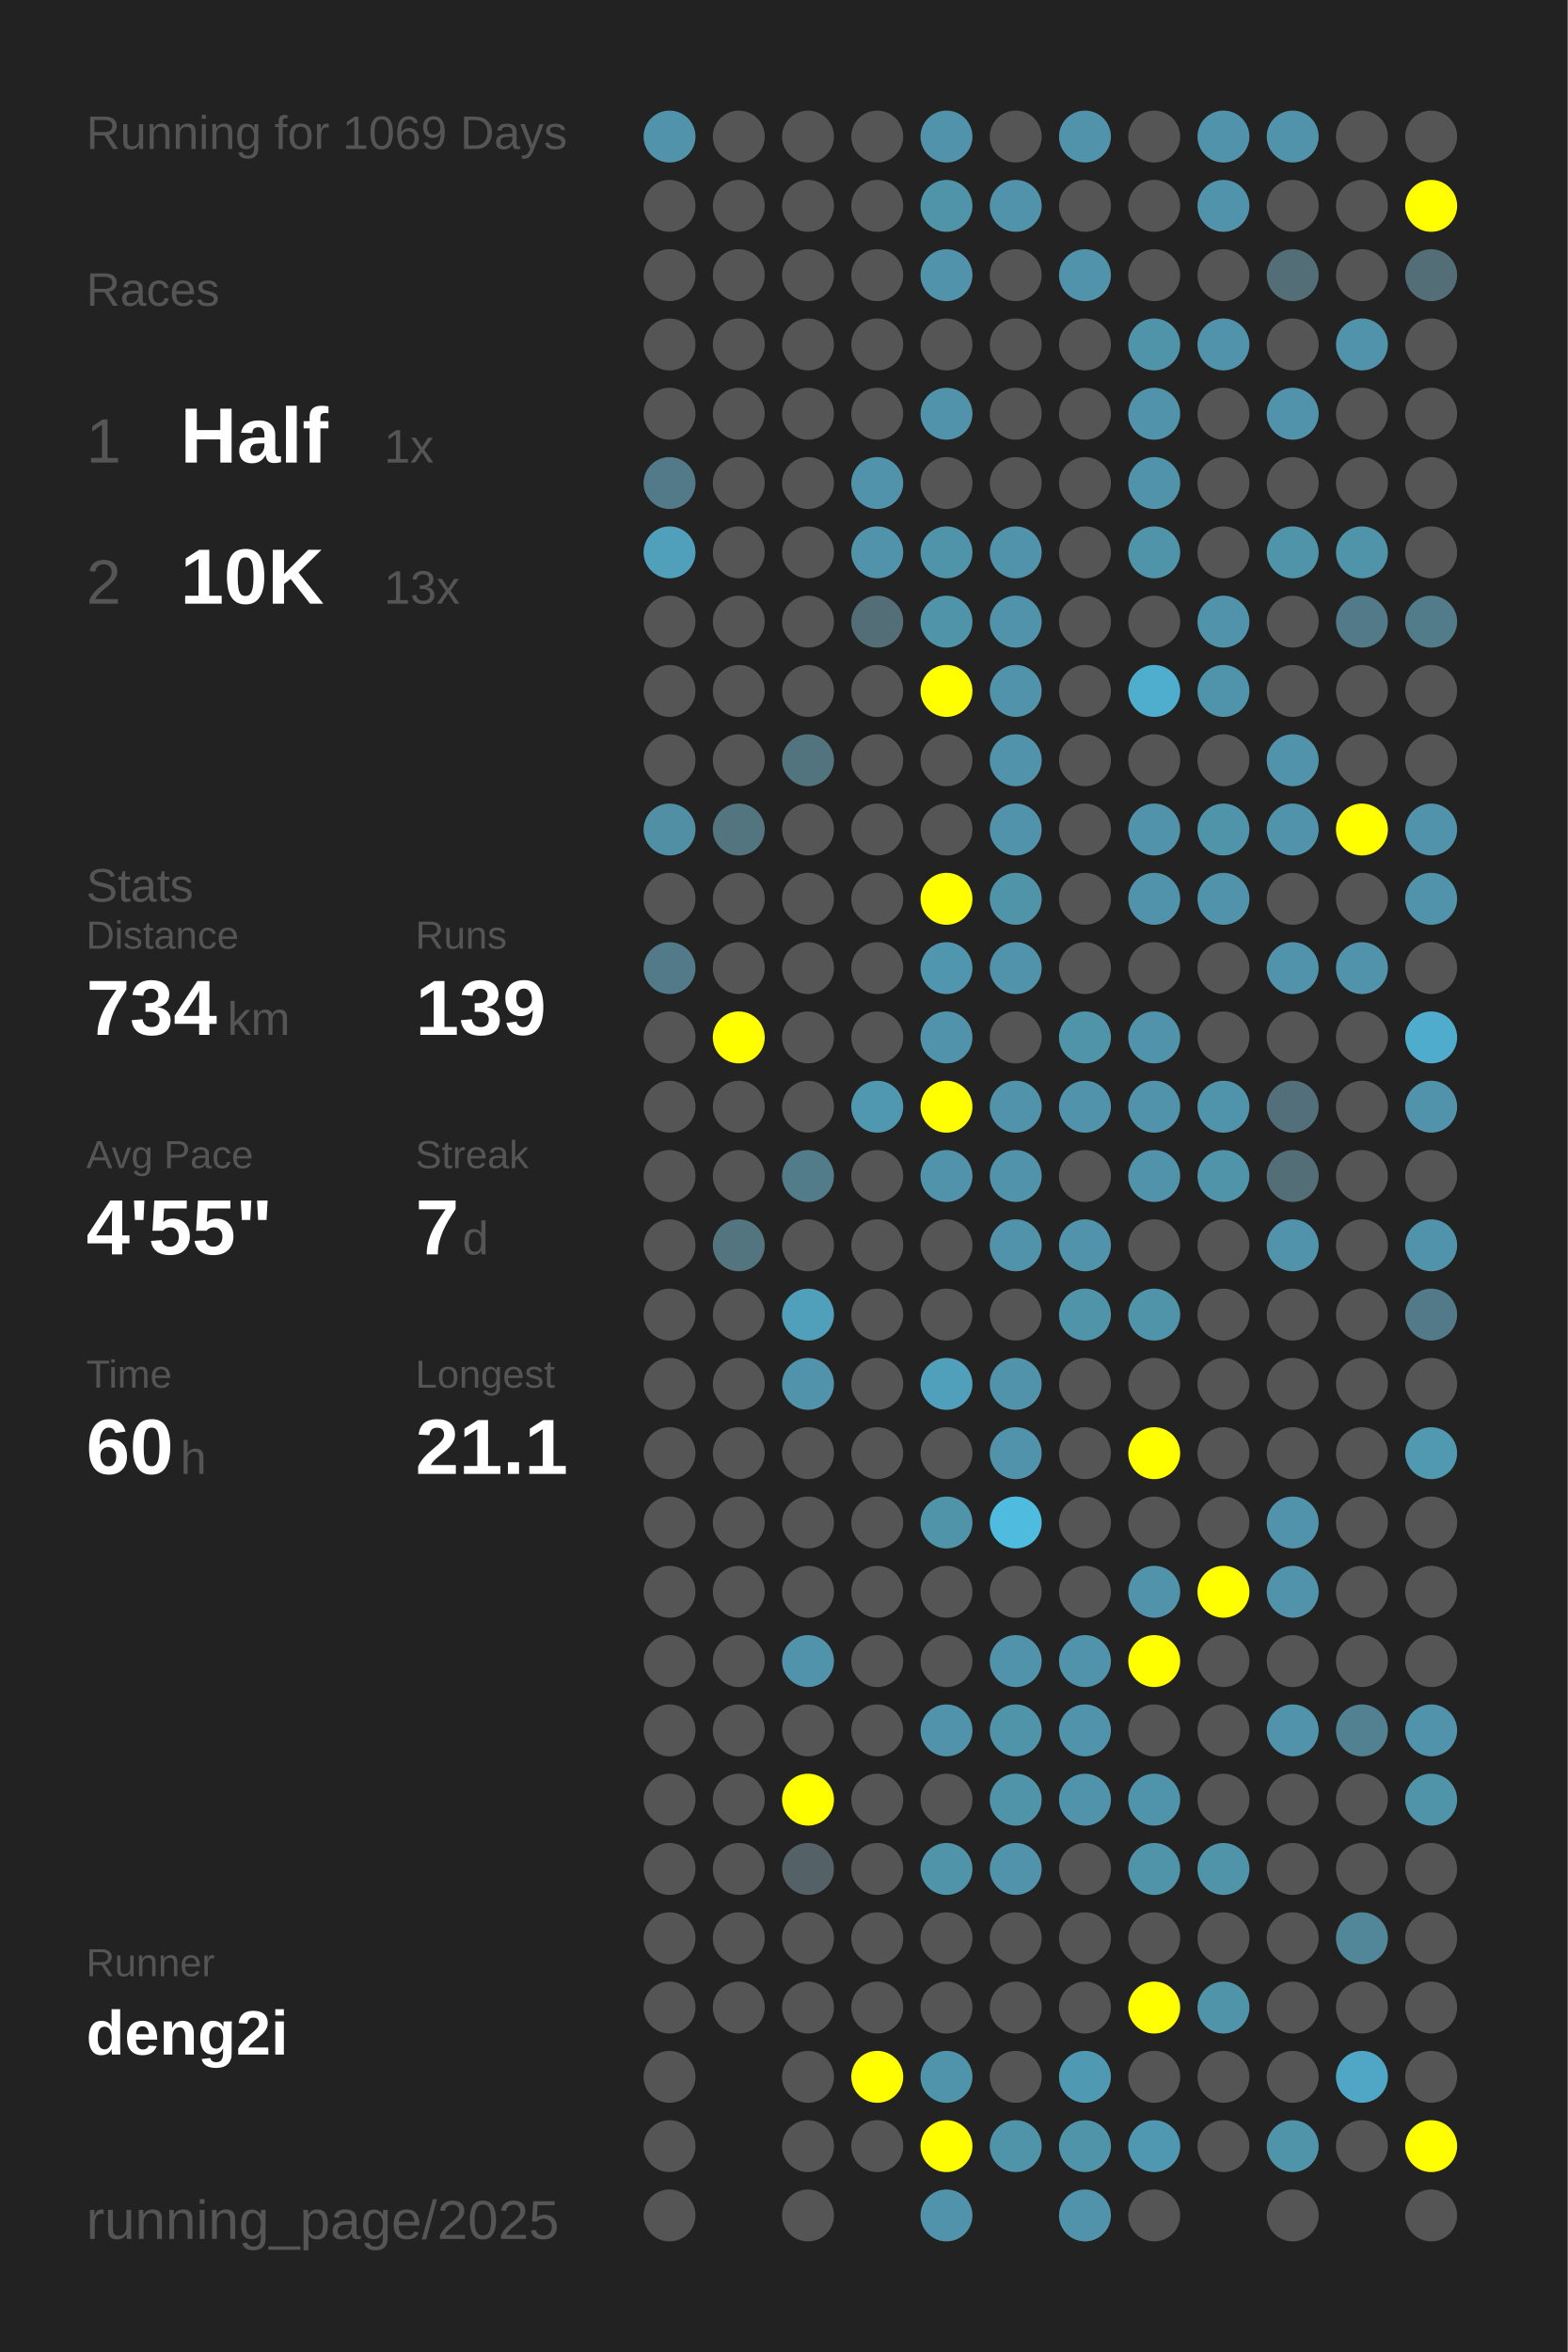
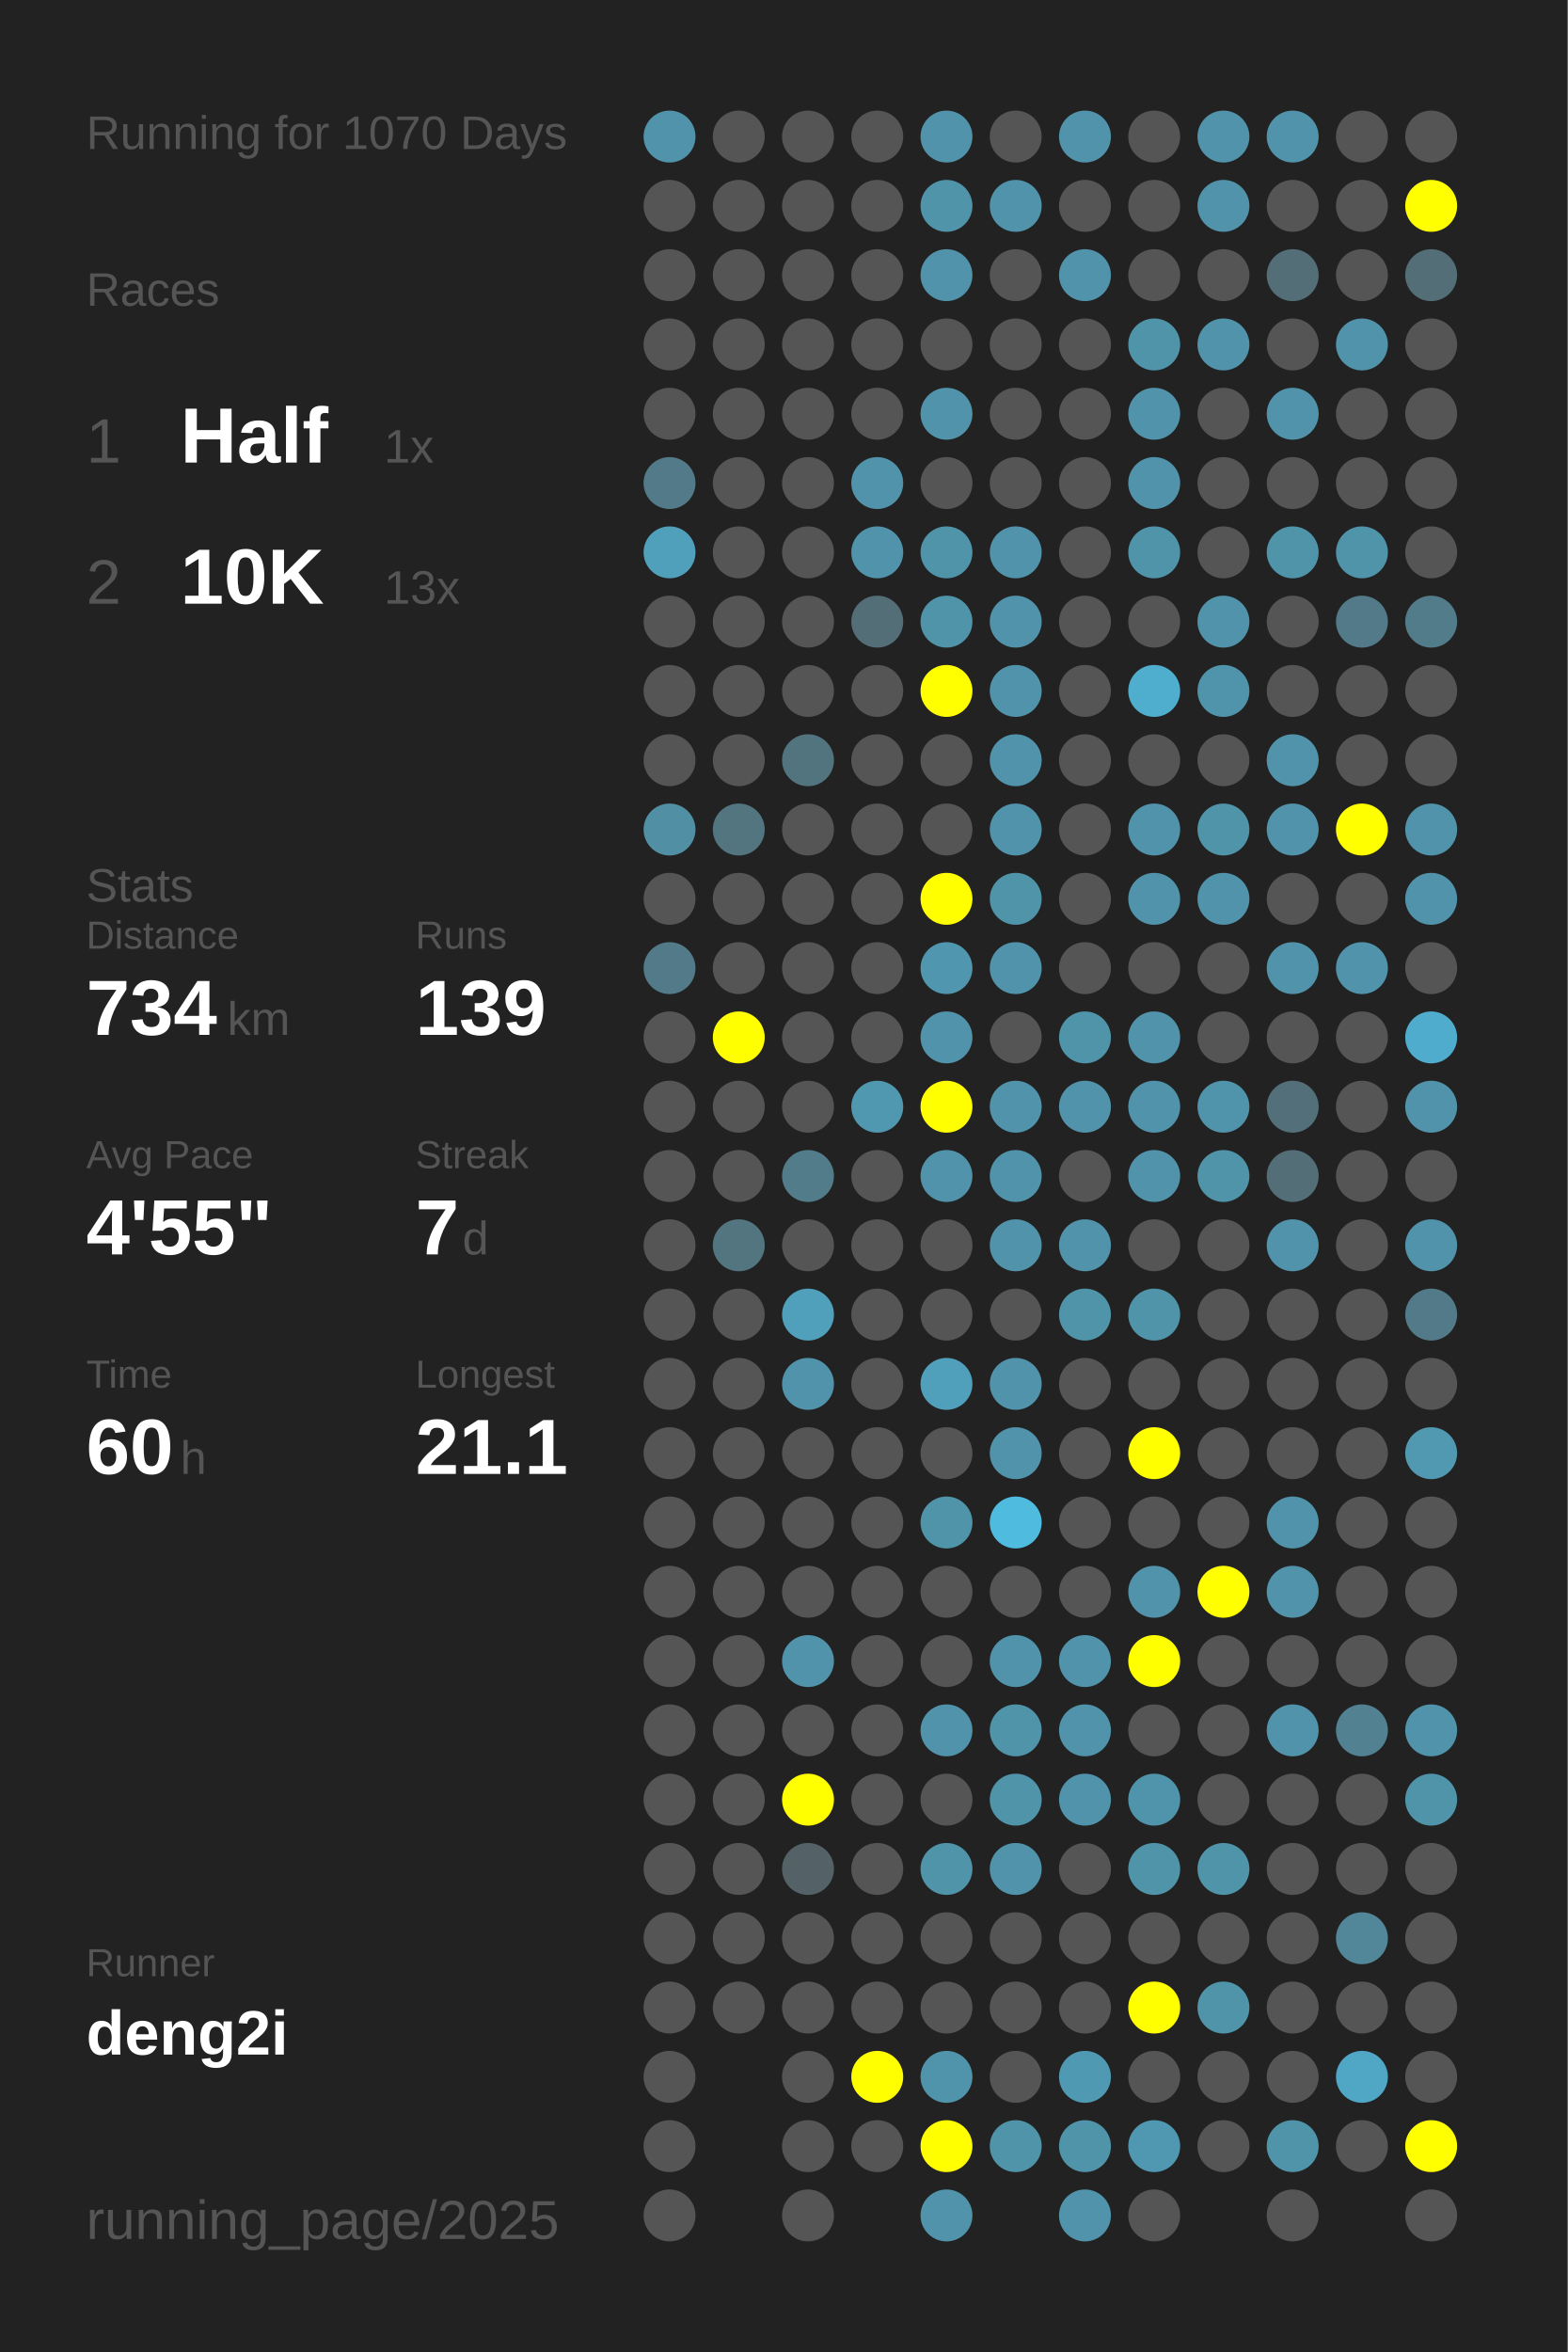
<svg xmlns="http://www.w3.org/2000/svg" baseProfile="full" height="300mm" version="1.1" viewBox="0,0,200,300" width="200mm">
  <defs />
  <rect fill="#222222" height="300" width="200" x="0" y="0" />
-   <text fill="#555555" style="font-size:6px; font-family:Arial;" x="11" y="19">Running for 1069 Days</text>
+   <text fill="#555555" style="font-size:6px; font-family:Arial;" x="11" y="19">Running for 1070 Days</text>
  <text fill="#555555" style="font-size:6px; font-family:Arial;" x="11" y="39">Races</text>
  <text fill="#555555" style="font-size:8px; font-family:Arial;" x="11" y="59">1</text>
  <text fill="#FFFFFF" style="font-size:10px; font-family:Arial; font-weight:bold;" x="23" y="59">Half</text>
  <text fill="#555555" style="font-size:6px; font-family:Arial;" x="49" y="59">1x</text>
  <text fill="#555555" style="font-size:8px; font-family:Arial;" x="11" y="77">2</text>
  <text fill="#FFFFFF" style="font-size:10px; font-family:Arial; font-weight:bold;" x="23" y="77">10K</text>
  <text fill="#555555" style="font-size:6px; font-family:Arial;" x="49" y="77">13x</text>
  <text fill="#555555" style="font-size:6px; font-family:Arial;" x="11" y="115">Stats</text>
  <text fill="#555555" style="font-size:5px; font-family:Arial;" x="11" y="121">Distance</text>
  <text fill="#FFFFFF" style="font-size:10px; font-family:Arial; font-weight:bold;" x="11" y="132">734</text>
  <text fill="#555555" style="font-size:6px; font-family:Arial;" x="29" y="132">km</text>
  <text fill="#555555" style="font-size:5px; font-family:Arial;" x="53" y="121">Runs</text>
  <text fill="#FFFFFF" style="font-size:10px; font-family:Arial; font-weight:bold;" x="53" y="132">139</text>
  <text fill="#555555" style="font-size:5px; font-family:Arial;" x="11" y="149">Avg Pace</text>
  <text fill="#FFFFFF" style="font-size:10px; font-family:Arial; font-weight:bold;" x="11" y="160">4'55"</text>
  <text fill="#555555" style="font-size:5px; font-family:Arial;" x="53" y="149">Streak</text>
  <text fill="#FFFFFF" style="font-size:10px; font-family:Arial; font-weight:bold;" x="53" y="160">7</text>
  <text fill="#555555" style="font-size:6px; font-family:Arial;" x="59" y="160">d</text>
  <text fill="#555555" style="font-size:5px; font-family:Arial;" x="11" y="177">Time</text>
  <text fill="#FFFFFF" style="font-size:10px; font-family:Arial; font-weight:bold;" x="11" y="188">60</text>
  <text fill="#555555" style="font-size:6px; font-family:Arial;" x="23" y="188">h</text>
  <text fill="#555555" style="font-size:5px; font-family:Arial;" x="53" y="177">Longest</text>
  <text fill="#FFFFFF" style="font-size:10px; font-family:Arial; font-weight:bold;" x="53" y="188">21.1</text>
  <text fill="#555555" style="font-size:5px; font-family:Arial;" x="11" y="252.065">Runner</text>
  <text fill="#FFFFFF" style="font-size:8px; font-family:Arial; font-weight:bold;" x="11" y="262.065">deng2i</text>
  <text fill="#555555" style="font-size:7px; font-family:Arial;" x="11" y="285.581">running_page/2025</text>
  <circle cx="85.417" cy="17.419" fill="#5093aa" r="3.312" />
  <circle cx="85.417" cy="26.258" fill="#555555" r="3.312" />
  <circle cx="85.417" cy="35.097" fill="#555555" r="3.312" />
  <circle cx="85.417" cy="43.935" fill="#555555" r="3.312" />
  <circle cx="85.417" cy="52.774" fill="#555555" r="3.312" />
  <circle cx="85.417" cy="61.613" fill="#527a88" r="3.312" />
  <circle cx="85.417" cy="70.452" fill="#50a0bb" r="3.312" />
  <circle cx="85.417" cy="79.29" fill="#555555" r="3.312" />
  <circle cx="85.417" cy="88.129" fill="#555555" r="3.312" />
  <circle cx="85.417" cy="96.968" fill="#555555" r="3.312" />
  <circle cx="85.417" cy="105.806" fill="#518fa4" r="3.312" />
  <circle cx="85.417" cy="114.645" fill="#555555" r="3.312" />
  <circle cx="85.417" cy="123.484" fill="#527a88" r="3.312" />
  <circle cx="85.417" cy="132.323" fill="#555555" r="3.312" />
  <circle cx="85.417" cy="141.161" fill="#555555" r="3.312" />
  <circle cx="85.417" cy="150" fill="#555555" r="3.312" />
  <circle cx="85.417" cy="158.839" fill="#555555" r="3.312" />
  <circle cx="85.417" cy="167.677" fill="#555555" r="3.312" />
  <circle cx="85.417" cy="176.516" fill="#555555" r="3.312" />
  <circle cx="85.417" cy="185.355" fill="#555555" r="3.312" />
  <circle cx="85.417" cy="194.194" fill="#555555" r="3.312" />
  <circle cx="85.417" cy="203.032" fill="#555555" r="3.312" />
  <circle cx="85.417" cy="211.871" fill="#555555" r="3.312" />
  <circle cx="85.417" cy="220.71" fill="#555555" r="3.312" />
  <circle cx="85.417" cy="229.548" fill="#555555" r="3.312" />
  <circle cx="85.417" cy="238.387" fill="#555555" r="3.312" />
  <circle cx="85.417" cy="247.226" fill="#555555" r="3.312" />
  <circle cx="85.417" cy="256.065" fill="#555555" r="3.312" />
  <circle cx="85.417" cy="264.903" fill="#555555" r="3.312" />
  <circle cx="85.417" cy="273.742" fill="#555555" r="3.312" />
  <circle cx="85.417" cy="282.581" fill="#555555" r="3.312" />
  <circle cx="94.25" cy="17.419" fill="#555555" r="3.312" />
  <circle cx="94.25" cy="26.258" fill="#555555" r="3.312" />
  <circle cx="94.25" cy="35.097" fill="#555555" r="3.312" />
  <circle cx="94.25" cy="43.935" fill="#555555" r="3.312" />
  <circle cx="94.25" cy="52.774" fill="#555555" r="3.312" />
  <circle cx="94.25" cy="61.613" fill="#555555" r="3.312" />
  <circle cx="94.25" cy="70.452" fill="#555555" r="3.312" />
  <circle cx="94.25" cy="79.29" fill="#555555" r="3.312" />
  <circle cx="94.25" cy="88.129" fill="#555555" r="3.312" />
  <circle cx="94.25" cy="96.968" fill="#555555" r="3.312" />
  <circle cx="94.25" cy="105.806" fill="#527580" r="3.312" />
  <circle cx="94.25" cy="114.645" fill="#555555" r="3.312" />
  <circle cx="94.25" cy="123.484" fill="#555555" r="3.312" />
  <circle cx="94.25" cy="132.323" fill="#FFFF00" r="3.312" />
  <circle cx="94.25" cy="141.161" fill="#555555" r="3.312" />
  <circle cx="94.25" cy="150" fill="#555555" r="3.312" />
  <circle cx="94.25" cy="158.839" fill="#527580" r="3.312" />
  <circle cx="94.25" cy="167.677" fill="#555555" r="3.312" />
  <circle cx="94.25" cy="176.516" fill="#555555" r="3.312" />
  <circle cx="94.25" cy="185.355" fill="#555555" r="3.312" />
  <circle cx="94.25" cy="194.194" fill="#555555" r="3.312" />
  <circle cx="94.25" cy="203.032" fill="#555555" r="3.312" />
  <circle cx="94.25" cy="211.871" fill="#555555" r="3.312" />
  <circle cx="94.25" cy="220.71" fill="#555555" r="3.312" />
  <circle cx="94.25" cy="229.548" fill="#555555" r="3.312" />
  <circle cx="94.25" cy="238.387" fill="#555555" r="3.312" />
  <circle cx="94.25" cy="247.226" fill="#555555" r="3.312" />
  <circle cx="94.25" cy="256.065" fill="#555555" r="3.312" />
  <circle cx="103.083" cy="17.419" fill="#555555" r="3.312" />
  <circle cx="103.083" cy="26.258" fill="#555555" r="3.312" />
  <circle cx="103.083" cy="35.097" fill="#555555" r="3.312" />
  <circle cx="103.083" cy="43.935" fill="#555555" r="3.312" />
  <circle cx="103.083" cy="52.774" fill="#555555" r="3.312" />
  <circle cx="103.083" cy="61.613" fill="#555555" r="3.312" />
  <circle cx="103.083" cy="70.452" fill="#555555" r="3.312" />
  <circle cx="103.083" cy="79.29" fill="#555555" r="3.312" />
  <circle cx="103.083" cy="88.129" fill="#555555" r="3.312" />
  <circle cx="103.083" cy="96.968" fill="#52747f" r="3.312" />
  <circle cx="103.083" cy="105.806" fill="#555555" r="3.312" />
  <circle cx="103.083" cy="114.645" fill="#555555" r="3.312" />
  <circle cx="103.083" cy="123.484" fill="#555555" r="3.312" />
  <circle cx="103.083" cy="132.323" fill="#555555" r="3.312" />
  <circle cx="103.083" cy="141.161" fill="#555555" r="3.312" />
  <circle cx="103.083" cy="150" fill="#527c8a" r="3.312" />
  <circle cx="103.083" cy="158.839" fill="#555555" r="3.312" />
  <circle cx="103.083" cy="167.677" fill="#50a0bb" r="3.312" />
  <circle cx="103.083" cy="176.516" fill="#5093aa" r="3.312" />
  <circle cx="103.083" cy="185.355" fill="#555555" r="3.312" />
  <circle cx="103.083" cy="194.194" fill="#555555" r="3.312" />
  <circle cx="103.083" cy="203.032" fill="#555555" r="3.312" />
  <circle cx="103.083" cy="211.871" fill="#5093aa" r="3.312" />
  <circle cx="103.083" cy="220.71" fill="#555555" r="3.312" />
  <circle cx="103.083" cy="229.548" fill="#FFFF00" r="3.312" />
  <circle cx="103.083" cy="238.387" fill="#546267" r="3.312" />
  <circle cx="103.083" cy="247.226" fill="#555555" r="3.312" />
  <circle cx="103.083" cy="256.065" fill="#555555" r="3.312" />
  <circle cx="103.083" cy="264.903" fill="#555555" r="3.312" />
  <circle cx="103.083" cy="273.742" fill="#555555" r="3.312" />
  <circle cx="103.083" cy="282.581" fill="#555555" r="3.312" />
  <circle cx="111.917" cy="17.419" fill="#555555" r="3.312" />
  <circle cx="111.917" cy="26.258" fill="#555555" r="3.312" />
  <circle cx="111.917" cy="35.097" fill="#555555" r="3.312" />
  <circle cx="111.917" cy="43.935" fill="#555555" r="3.312" />
  <circle cx="111.917" cy="52.774" fill="#555555" r="3.312" />
  <circle cx="111.917" cy="61.613" fill="#5093aa" r="3.312" />
  <circle cx="111.917" cy="70.452" fill="#5093aa" r="3.312" />
  <circle cx="111.917" cy="79.29" fill="#536e77" r="3.312" />
  <circle cx="111.917" cy="88.129" fill="#555555" r="3.312" />
  <circle cx="111.917" cy="96.968" fill="#555555" r="3.312" />
  <circle cx="111.917" cy="105.806" fill="#555555" r="3.312" />
  <circle cx="111.917" cy="114.645" fill="#555555" r="3.312" />
  <circle cx="111.917" cy="123.484" fill="#555555" r="3.312" />
  <circle cx="111.917" cy="132.323" fill="#555555" r="3.312" />
  <circle cx="111.917" cy="141.161" fill="#5098b0" r="3.312" />
  <circle cx="111.917" cy="150" fill="#555555" r="3.312" />
  <circle cx="111.917" cy="158.839" fill="#555555" r="3.312" />
  <circle cx="111.917" cy="167.677" fill="#555555" r="3.312" />
  <circle cx="111.917" cy="176.516" fill="#555555" r="3.312" />
  <circle cx="111.917" cy="185.355" fill="#555555" r="3.312" />
  <circle cx="111.917" cy="194.194" fill="#555555" r="3.312" />
  <circle cx="111.917" cy="203.032" fill="#555555" r="3.312" />
  <circle cx="111.917" cy="211.871" fill="#555555" r="3.312" />
  <circle cx="111.917" cy="220.71" fill="#555555" r="3.312" />
  <circle cx="111.917" cy="229.548" fill="#555555" r="3.312" />
  <circle cx="111.917" cy="238.387" fill="#555555" r="3.312" />
  <circle cx="111.917" cy="247.226" fill="#555555" r="3.312" />
  <circle cx="111.917" cy="256.065" fill="#555555" r="3.312" />
  <circle cx="111.917" cy="264.903" fill="#FFFF00" r="3.312" />
  <circle cx="111.917" cy="273.742" fill="#555555" r="3.312" />
  <circle cx="120.75" cy="17.419" fill="#5093aa" r="3.312" />
  <circle cx="120.75" cy="26.258" fill="#5094aa" r="3.312" />
  <circle cx="120.75" cy="35.097" fill="#5093aa" r="3.312" />
  <circle cx="120.75" cy="43.935" fill="#555555" r="3.312" />
  <circle cx="120.75" cy="52.774" fill="#5093aa" r="3.312" />
  <circle cx="120.75" cy="61.613" fill="#555555" r="3.312" />
  <circle cx="120.75" cy="70.452" fill="#5094aa" r="3.312" />
  <circle cx="120.75" cy="79.29" fill="#5094aa" r="3.312" />
  <circle cx="120.75" cy="88.129" fill="#FFFF00" r="3.312" />
  <circle cx="120.75" cy="96.968" fill="#555555" r="3.312" />
  <circle cx="120.75" cy="105.806" fill="#555555" r="3.312" />
  <circle cx="120.75" cy="114.645" fill="#FFFF00" r="3.312" />
  <circle cx="120.75" cy="123.484" fill="#5096ae" r="3.312" />
  <circle cx="120.75" cy="132.323" fill="#5093aa" r="3.312" />
  <circle cx="120.75" cy="141.161" fill="#FFFF00" r="3.312" />
  <circle cx="120.75" cy="150" fill="#5093aa" r="3.312" />
  <circle cx="120.75" cy="158.839" fill="#555555" r="3.312" />
  <circle cx="120.75" cy="167.677" fill="#555555" r="3.312" />
  <circle cx="120.75" cy="176.516" fill="#50a0bc" r="3.312" />
  <circle cx="120.75" cy="185.355" fill="#555555" r="3.312" />
  <circle cx="120.75" cy="194.194" fill="#5094aa" r="3.312" />
  <circle cx="120.75" cy="203.032" fill="#555555" r="3.312" />
  <circle cx="120.75" cy="211.871" fill="#555555" r="3.312" />
  <circle cx="120.75" cy="220.71" fill="#5093aa" r="3.312" />
  <circle cx="120.75" cy="229.548" fill="#555555" r="3.312" />
  <circle cx="120.75" cy="238.387" fill="#5094aa" r="3.312" />
  <circle cx="120.75" cy="247.226" fill="#555555" r="3.312" />
  <circle cx="120.75" cy="256.065" fill="#555555" r="3.312" />
  <circle cx="120.75" cy="264.903" fill="#5094ab" r="3.312" />
  <circle cx="120.75" cy="273.742" fill="#FFFF00" r="3.312" />
  <circle cx="120.75" cy="282.581" fill="#5093aa" r="3.312" />
  <circle cx="129.583" cy="17.419" fill="#555555" r="3.312" />
  <circle cx="129.583" cy="26.258" fill="#5093aa" r="3.312" />
  <circle cx="129.583" cy="35.097" fill="#555555" r="3.312" />
  <circle cx="129.583" cy="43.935" fill="#555555" r="3.312" />
  <circle cx="129.583" cy="52.774" fill="#555555" r="3.312" />
  <circle cx="129.583" cy="61.613" fill="#555555" r="3.312" />
  <circle cx="129.583" cy="70.452" fill="#5093aa" r="3.312" />
  <circle cx="129.583" cy="79.29" fill="#5093aa" r="3.312" />
  <circle cx="129.583" cy="88.129" fill="#5093aa" r="3.312" />
  <circle cx="129.583" cy="96.968" fill="#5093aa" r="3.312" />
  <circle cx="129.583" cy="105.806" fill="#5093aa" r="3.312" />
  <circle cx="129.583" cy="114.645" fill="#5094aa" r="3.312" />
  <circle cx="129.583" cy="123.484" fill="#5093aa" r="3.312" />
  <circle cx="129.583" cy="132.323" fill="#555555" r="3.312" />
  <circle cx="129.583" cy="141.161" fill="#5093aa" r="3.312" />
  <circle cx="129.583" cy="150" fill="#5093aa" r="3.312" />
  <circle cx="129.583" cy="158.839" fill="#5093aa" r="3.312" />
  <circle cx="129.583" cy="167.677" fill="#555555" r="3.312" />
  <circle cx="129.583" cy="176.516" fill="#5093aa" r="3.312" />
  <circle cx="129.583" cy="185.355" fill="#5093aa" r="3.312" />
  <circle cx="129.583" cy="194.194" fill="#4ebbdf" r="3.312" />
  <circle cx="129.583" cy="203.032" fill="#555555" r="3.312" />
  <circle cx="129.583" cy="211.871" fill="#5093aa" r="3.312" />
  <circle cx="129.583" cy="220.71" fill="#5094aa" r="3.312" />
  <circle cx="129.583" cy="229.548" fill="#5094aa" r="3.312" />
  <circle cx="129.583" cy="238.387" fill="#5093aa" r="3.312" />
  <circle cx="129.583" cy="247.226" fill="#555555" r="3.312" />
  <circle cx="129.583" cy="256.065" fill="#555555" r="3.312" />
  <circle cx="129.583" cy="264.903" fill="#555555" r="3.312" />
  <circle cx="129.583" cy="273.742" fill="#5094aa" r="3.312" />
  <circle cx="138.417" cy="17.419" fill="#5093aa" r="3.312" />
  <circle cx="138.417" cy="26.258" fill="#555555" r="3.312" />
  <circle cx="138.417" cy="35.097" fill="#5093aa" r="3.312" />
  <circle cx="138.417" cy="43.935" fill="#555555" r="3.312" />
  <circle cx="138.417" cy="52.774" fill="#555555" r="3.312" />
  <circle cx="138.417" cy="61.613" fill="#555555" r="3.312" />
  <circle cx="138.417" cy="70.452" fill="#555555" r="3.312" />
  <circle cx="138.417" cy="79.29" fill="#555555" r="3.312" />
  <circle cx="138.417" cy="88.129" fill="#555555" r="3.312" />
  <circle cx="138.417" cy="96.968" fill="#555555" r="3.312" />
  <circle cx="138.417" cy="105.806" fill="#555555" r="3.312" />
  <circle cx="138.417" cy="114.645" fill="#555555" r="3.312" />
  <circle cx="138.417" cy="123.484" fill="#555555" r="3.312" />
  <circle cx="138.417" cy="132.323" fill="#5094aa" r="3.312" />
  <circle cx="138.417" cy="141.161" fill="#5093aa" r="3.312" />
  <circle cx="138.417" cy="150" fill="#555555" r="3.312" />
  <circle cx="138.417" cy="158.839" fill="#5093aa" r="3.312" />
  <circle cx="138.417" cy="167.677" fill="#5094aa" r="3.312" />
  <circle cx="138.417" cy="176.516" fill="#555555" r="3.312" />
  <circle cx="138.417" cy="185.355" fill="#555555" r="3.312" />
  <circle cx="138.417" cy="194.194" fill="#555555" r="3.312" />
  <circle cx="138.417" cy="203.032" fill="#555555" r="3.312" />
  <circle cx="138.417" cy="211.871" fill="#5093aa" r="3.312" />
  <circle cx="138.417" cy="220.71" fill="#5093aa" r="3.312" />
  <circle cx="138.417" cy="229.548" fill="#5093aa" r="3.312" />
  <circle cx="138.417" cy="238.387" fill="#555555" r="3.312" />
  <circle cx="138.417" cy="247.226" fill="#555555" r="3.312" />
  <circle cx="138.417" cy="256.065" fill="#555555" r="3.312" />
  <circle cx="138.417" cy="264.903" fill="#5099b2" r="3.312" />
  <circle cx="138.417" cy="273.742" fill="#5094aa" r="3.312" />
  <circle cx="138.417" cy="282.581" fill="#5093aa" r="3.312" />
  <circle cx="147.25" cy="17.419" fill="#555555" r="3.312" />
  <circle cx="147.25" cy="26.258" fill="#555555" r="3.312" />
  <circle cx="147.25" cy="35.097" fill="#555555" r="3.312" />
  <circle cx="147.25" cy="43.935" fill="#5094aa" r="3.312" />
  <circle cx="147.25" cy="52.774" fill="#5093aa" r="3.312" />
  <circle cx="147.25" cy="61.613" fill="#5093aa" r="3.312" />
  <circle cx="147.25" cy="70.452" fill="#5094aa" r="3.312" />
  <circle cx="147.25" cy="79.29" fill="#555555" r="3.312" />
  <circle cx="147.25" cy="88.129" fill="#4fadcd" r="3.312" />
  <circle cx="147.25" cy="96.968" fill="#555555" r="3.312" />
  <circle cx="147.25" cy="105.806" fill="#5093aa" r="3.312" />
  <circle cx="147.25" cy="114.645" fill="#5093aa" r="3.312" />
  <circle cx="147.25" cy="123.484" fill="#555555" r="3.312" />
  <circle cx="147.25" cy="132.323" fill="#5093aa" r="3.312" />
  <circle cx="147.25" cy="141.161" fill="#5093aa" r="3.312" />
  <circle cx="147.25" cy="150" fill="#5093aa" r="3.312" />
  <circle cx="147.25" cy="158.839" fill="#555555" r="3.312" />
  <circle cx="147.25" cy="167.677" fill="#5094aa" r="3.312" />
  <circle cx="147.25" cy="176.516" fill="#555555" r="3.312" />
  <circle cx="147.25" cy="185.355" fill="#FFFF00" r="3.312" />
  <circle cx="147.25" cy="194.194" fill="#555555" r="3.312" />
  <circle cx="147.25" cy="203.032" fill="#5093aa" r="3.312" />
  <circle cx="147.25" cy="211.871" fill="#FFFF00" r="3.312" />
  <circle cx="147.25" cy="220.71" fill="#555555" r="3.312" />
  <circle cx="147.25" cy="229.548" fill="#5094ab" r="3.312" />
  <circle cx="147.25" cy="238.387" fill="#5094aa" r="3.312" />
  <circle cx="147.25" cy="247.226" fill="#555555" r="3.312" />
  <circle cx="147.25" cy="256.065" fill="#FFFF00" r="3.312" />
  <circle cx="147.25" cy="264.903" fill="#555555" r="3.312" />
  <circle cx="147.25" cy="273.742" fill="#5098b1" r="3.312" />
  <circle cx="147.25" cy="282.581" fill="#555555" r="3.312" />
  <circle cx="156.083" cy="17.419" fill="#5093aa" r="3.312" />
  <circle cx="156.083" cy="26.258" fill="#5093aa" r="3.312" />
  <circle cx="156.083" cy="35.097" fill="#555555" r="3.312" />
  <circle cx="156.083" cy="43.935" fill="#5093aa" r="3.312" />
  <circle cx="156.083" cy="52.774" fill="#555555" r="3.312" />
  <circle cx="156.083" cy="61.613" fill="#555555" r="3.312" />
  <circle cx="156.083" cy="70.452" fill="#555555" r="3.312" />
  <circle cx="156.083" cy="79.29" fill="#5093aa" r="3.312" />
  <circle cx="156.083" cy="88.129" fill="#5094ab" r="3.312" />
  <circle cx="156.083" cy="96.968" fill="#555555" r="3.312" />
  <circle cx="156.083" cy="105.806" fill="#5094aa" r="3.312" />
  <circle cx="156.083" cy="114.645" fill="#5093aa" r="3.312" />
  <circle cx="156.083" cy="123.484" fill="#555555" r="3.312" />
  <circle cx="156.083" cy="132.323" fill="#555555" r="3.312" />
  <circle cx="156.083" cy="141.161" fill="#5094ab" r="3.312" />
  <circle cx="156.083" cy="150" fill="#5094aa" r="3.312" />
  <circle cx="156.083" cy="158.839" fill="#555555" r="3.312" />
  <circle cx="156.083" cy="167.677" fill="#555555" r="3.312" />
  <circle cx="156.083" cy="176.516" fill="#555555" r="3.312" />
  <circle cx="156.083" cy="185.355" fill="#555555" r="3.312" />
  <circle cx="156.083" cy="194.194" fill="#555555" r="3.312" />
  <circle cx="156.083" cy="203.032" fill="#FFFF00" r="3.312" />
  <circle cx="156.083" cy="211.871" fill="#555555" r="3.312" />
  <circle cx="156.083" cy="220.71" fill="#555555" r="3.312" />
  <circle cx="156.083" cy="229.548" fill="#555555" r="3.312" />
  <circle cx="156.083" cy="238.387" fill="#5094aa" r="3.312" />
  <circle cx="156.083" cy="247.226" fill="#555555" r="3.312" />
  <circle cx="156.083" cy="256.065" fill="#5094aa" r="3.312" />
  <circle cx="156.083" cy="264.903" fill="#555555" r="3.312" />
  <circle cx="156.083" cy="273.742" fill="#555555" r="3.312" />
  <circle cx="164.917" cy="17.419" fill="#5093aa" r="3.312" />
  <circle cx="164.917" cy="26.258" fill="#555555" r="3.312" />
  <circle cx="164.917" cy="35.097" fill="#536e77" r="3.312" />
  <circle cx="164.917" cy="43.935" fill="#555555" r="3.312" />
  <circle cx="164.917" cy="52.774" fill="#5093aa" r="3.312" />
  <circle cx="164.917" cy="61.613" fill="#555555" r="3.312" />
  <circle cx="164.917" cy="70.452" fill="#5094aa" r="3.312" />
  <circle cx="164.917" cy="79.29" fill="#555555" r="3.312" />
  <circle cx="164.917" cy="88.129" fill="#555555" r="3.312" />
  <circle cx="164.917" cy="96.968" fill="#5093aa" r="3.312" />
  <circle cx="164.917" cy="105.806" fill="#5093aa" r="3.312" />
  <circle cx="164.917" cy="114.645" fill="#555555" r="3.312" />
  <circle cx="164.917" cy="123.484" fill="#5093aa" r="3.312" />
  <circle cx="164.917" cy="132.323" fill="#555555" r="3.312" />
  <circle cx="164.917" cy="141.161" fill="#53707a" r="3.312" />
  <circle cx="164.917" cy="150" fill="#536e77" r="3.312" />
  <circle cx="164.917" cy="158.839" fill="#5093aa" r="3.312" />
  <circle cx="164.917" cy="167.677" fill="#555555" r="3.312" />
  <circle cx="164.917" cy="176.516" fill="#555555" r="3.312" />
  <circle cx="164.917" cy="185.355" fill="#555555" r="3.312" />
  <circle cx="164.917" cy="194.194" fill="#5093aa" r="3.312" />
  <circle cx="164.917" cy="203.032" fill="#5093aa" r="3.312" />
  <circle cx="164.917" cy="211.871" fill="#555555" r="3.312" />
  <circle cx="164.917" cy="220.71" fill="#5093aa" r="3.312" />
  <circle cx="164.917" cy="229.548" fill="#555555" r="3.312" />
  <circle cx="164.917" cy="238.387" fill="#555555" r="3.312" />
  <circle cx="164.917" cy="247.226" fill="#555555" r="3.312" />
  <circle cx="164.917" cy="256.065" fill="#555555" r="3.312" />
  <circle cx="164.917" cy="264.903" fill="#555555" r="3.312" />
  <circle cx="164.917" cy="273.742" fill="#5094aa" r="3.312" />
  <circle cx="164.917" cy="282.581" fill="#555555" r="3.312" />
  <circle cx="173.75" cy="17.419" fill="#555555" r="3.312" />
  <circle cx="173.75" cy="26.258" fill="#555555" r="3.312" />
  <circle cx="173.75" cy="35.097" fill="#555555" r="3.312" />
  <circle cx="173.75" cy="43.935" fill="#5093aa" r="3.312" />
  <circle cx="173.75" cy="52.774" fill="#555555" r="3.312" />
  <circle cx="173.75" cy="61.613" fill="#555555" r="3.312" />
  <circle cx="173.75" cy="70.452" fill="#5094aa" r="3.312" />
  <circle cx="173.75" cy="79.29" fill="#527a88" r="3.312" />
  <circle cx="173.75" cy="88.129" fill="#555555" r="3.312" />
  <circle cx="173.75" cy="96.968" fill="#555555" r="3.312" />
  <circle cx="173.75" cy="105.806" fill="#FFFF00" r="3.312" />
  <circle cx="173.75" cy="114.645" fill="#555555" r="3.312" />
  <circle cx="173.75" cy="123.484" fill="#5093aa" r="3.312" />
  <circle cx="173.75" cy="132.323" fill="#555555" r="3.312" />
  <circle cx="173.75" cy="141.161" fill="#555555" r="3.312" />
  <circle cx="173.75" cy="150" fill="#555555" r="3.312" />
  <circle cx="173.75" cy="158.839" fill="#555555" r="3.312" />
  <circle cx="173.75" cy="167.677" fill="#555555" r="3.312" />
  <circle cx="173.75" cy="176.516" fill="#555555" r="3.312" />
  <circle cx="173.75" cy="185.355" fill="#555555" r="3.312" />
  <circle cx="173.75" cy="194.194" fill="#555555" r="3.312" />
  <circle cx="173.75" cy="203.032" fill="#555555" r="3.312" />
  <circle cx="173.75" cy="211.871" fill="#555555" r="3.312" />
  <circle cx="173.75" cy="220.71" fill="#528292" r="3.312" />
  <circle cx="173.75" cy="229.548" fill="#555555" r="3.312" />
  <circle cx="173.75" cy="238.387" fill="#555555" r="3.312" />
  <circle cx="173.75" cy="247.226" fill="#518799" r="3.312" />
  <circle cx="173.75" cy="256.065" fill="#555555" r="3.312" />
  <circle cx="173.75" cy="264.903" fill="#4fa7c5" r="3.312" />
  <circle cx="173.75" cy="273.742" fill="#555555" r="3.312" />
  <circle cx="182.583" cy="17.419" fill="#555555" r="3.312" />
  <circle cx="182.583" cy="26.258" fill="#FFFF00" r="3.312" />
  <circle cx="182.583" cy="35.097" fill="#536e77" r="3.312" />
  <circle cx="182.583" cy="43.935" fill="#555555" r="3.312" />
  <circle cx="182.583" cy="52.774" fill="#555555" r="3.312" />
  <circle cx="182.583" cy="61.613" fill="#555555" r="3.312" />
  <circle cx="182.583" cy="70.452" fill="#555555" r="3.312" />
  <circle cx="182.583" cy="79.29" fill="#527c8a" r="3.312" />
  <circle cx="182.583" cy="88.129" fill="#555555" r="3.312" />
  <circle cx="182.583" cy="96.968" fill="#555555" r="3.312" />
  <circle cx="182.583" cy="105.806" fill="#5093aa" r="3.312" />
  <circle cx="182.583" cy="114.645" fill="#5093aa" r="3.312" />
  <circle cx="182.583" cy="123.484" fill="#555555" r="3.312" />
  <circle cx="182.583" cy="132.323" fill="#4faccc" r="3.312" />
  <circle cx="182.583" cy="141.161" fill="#5093aa" r="3.312" />
  <circle cx="182.583" cy="150" fill="#555555" r="3.312" />
  <circle cx="182.583" cy="158.839" fill="#5093aa" r="3.312" />
  <circle cx="182.583" cy="167.677" fill="#527a88" r="3.312" />
  <circle cx="182.583" cy="176.516" fill="#555555" r="3.312" />
  <circle cx="182.583" cy="185.355" fill="#5099b1" r="3.312" />
  <circle cx="182.583" cy="194.194" fill="#555555" r="3.312" />
  <circle cx="182.583" cy="203.032" fill="#555555" r="3.312" />
  <circle cx="182.583" cy="211.871" fill="#555555" r="3.312" />
  <circle cx="182.583" cy="220.71" fill="#5093aa" r="3.312" />
  <circle cx="182.583" cy="229.548" fill="#5094aa" r="3.312" />
  <circle cx="182.583" cy="238.387" fill="#555555" r="3.312" />
  <circle cx="182.583" cy="247.226" fill="#555555" r="3.312" />
  <circle cx="182.583" cy="256.065" fill="#555555" r="3.312" />
  <circle cx="182.583" cy="264.903" fill="#555555" r="3.312" />
  <circle cx="182.583" cy="273.742" fill="#FFFF00" r="3.312" />
  <circle cx="182.583" cy="282.581" fill="#555555" r="3.312" />
</svg>
